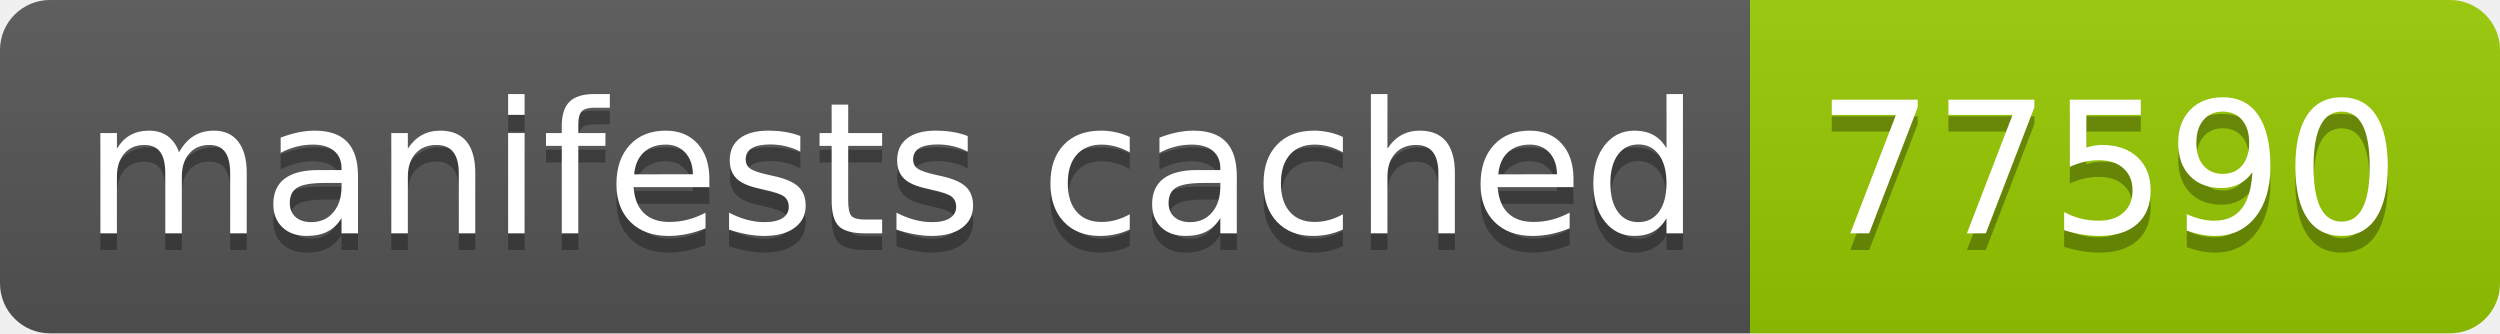
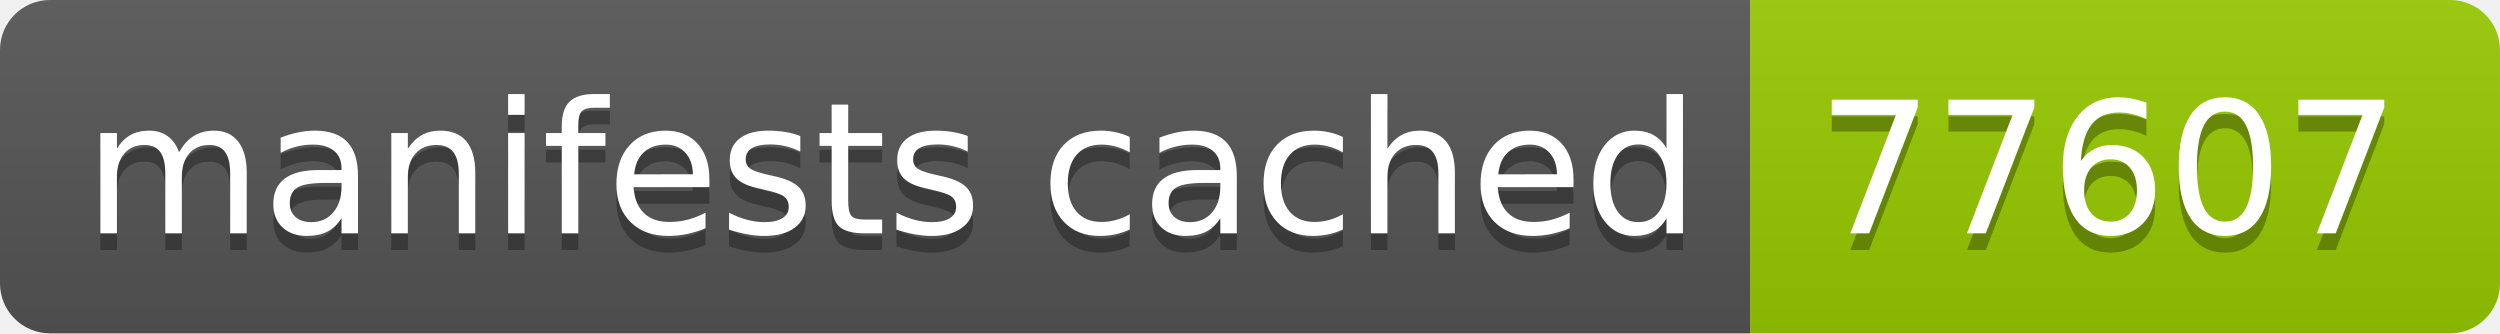
- <svg xmlns="http://www.w3.org/2000/svg" width="150" height="20" role="img" aria-label="manifests cached: 77590">
+ <svg xmlns="http://www.w3.org/2000/svg" width="150" height="20" role="img" aria-label="manifests cached: 77607">
  <linearGradient id="s" x2="0" y2="100%">
    <stop offset="0" stop-color="#bbb" stop-opacity=".1" />
    <stop offset="1" stop-opacity=".1" />
  </linearGradient>
  <clipPath id="r">
    <rect width="150" height="20" rx="3" fill="#fff" />
  </clipPath>
  <g clip-path="url(#r)">
    <rect width="105" height="20" fill="#555" />
    <rect x="105" width="45" height="20" fill="#97ca00" />
    <rect width="150" height="20" fill="url(#s)" />
  </g>
  <g fill="#fff" text-anchor="middle" font-family="Verdana,Geneva,DejaVu Sans,sans-serif" text-rendering="geometricPrecision" font-size="110">
    <text aria-hidden="true" x="535" y="150" fill="#010101" fill-opacity=".3" transform="scale(.1)" textLength="950">manifests cached</text>
    <text x="535" y="140" transform="scale(.1)" fill="#fff" textLength="950">manifests cached</text>
-     <text aria-hidden="true" x="1265" y="150" fill="#010101" fill-opacity=".3" transform="scale(.1)" textLength="350">77590</text>
-     <text x="1265" y="140" transform="scale(.1)" fill="#fff" textLength="350">77590</text>
+     <text aria-hidden="true" x="1265" y="150" fill="#010101" fill-opacity=".3" transform="scale(.1)" textLength="350">77607</text>
+     <text x="1265" y="140" transform="scale(.1)" fill="#fff" textLength="350">77607</text>
  </g>
</svg>
